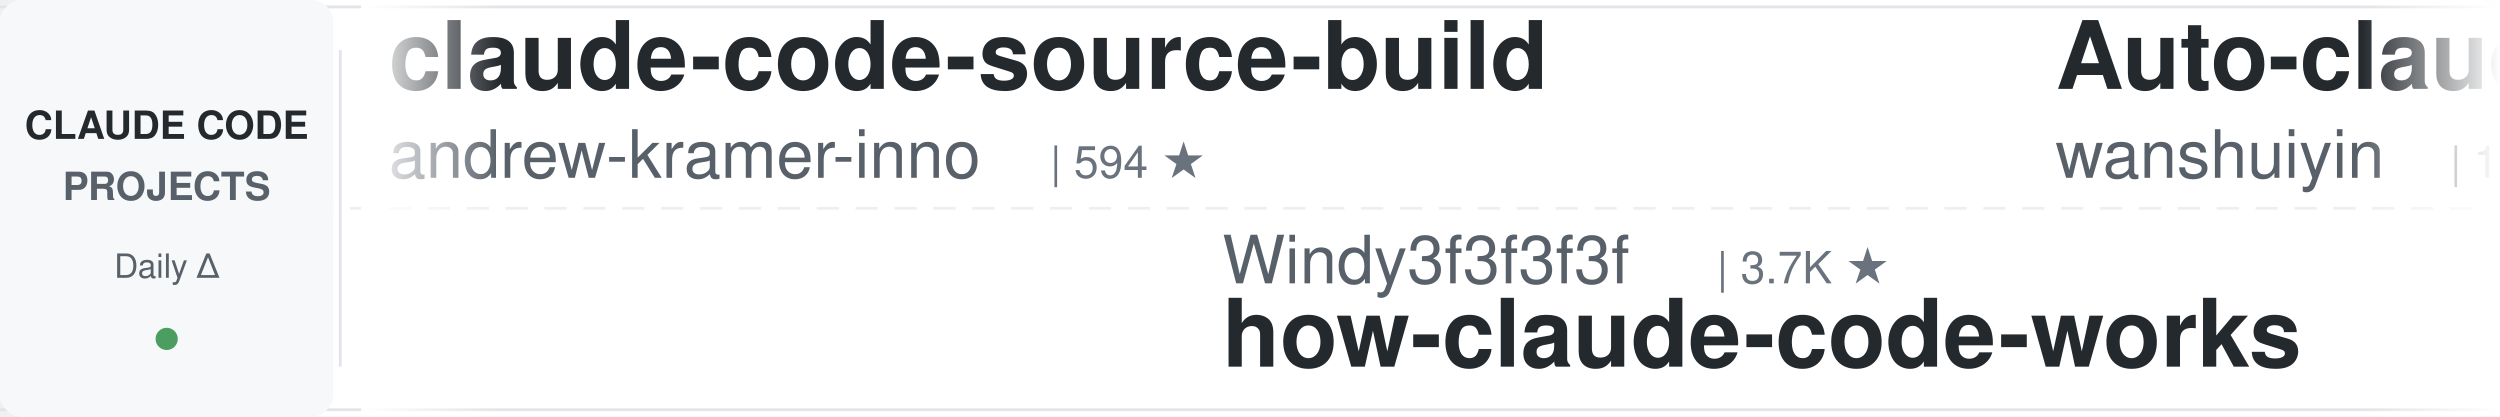
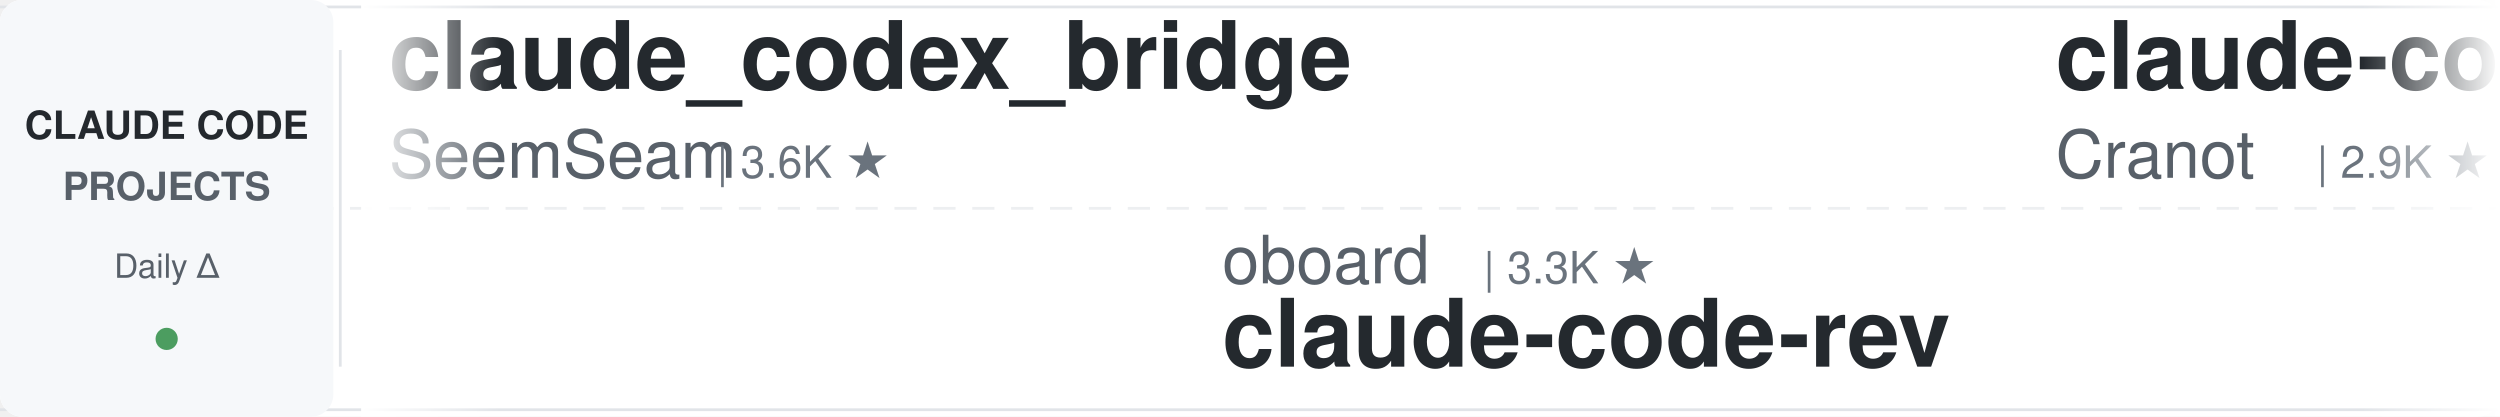
<svg xmlns="http://www.w3.org/2000/svg" width="900" height="150">
  <defs>
    <linearGradient id="leftFade" x1="0%" y1="0%" x2="100%" y2="0%">
      <stop offset="0%" style="stop-color:#ffffff;stop-opacity:1" />
      <stop offset="100%" style="stop-color:#ffffff;stop-opacity:0" />
    </linearGradient>
    <linearGradient id="rightFade" x1="0%" y1="0%" x2="100%" y2="0%">
      <stop offset="0%" style="stop-color:#ffffff;stop-opacity:0" />
      <stop offset="100%" style="stop-color:#ffffff;stop-opacity:1" />
    </linearGradient>
  </defs>
  <rect width="900" height="150" fill="#ffffff" rx="8" />
  <rect x="0" y="2" width="900" height="1" fill="#e1e4e8" />
  <rect x="0" y="147" width="900" height="1" fill="#e1e4e8" />
  <line x1="0" y1="75" x2="900" y2="75" stroke="#e1e4e8" stroke-width="1" stroke-dasharray="8 6" opacity="0.6" />
  <rect x="0" y="0" width="120" height="150" fill="#f6f8fa" rx="8" />
  <text x="60" y="50" font-family="-apple-system, BlinkMacSystemFont, 'Segoe UI', Helvetica, Arial, sans-serif" font-size="14" font-weight="600" fill="#24292e" text-anchor="middle">CLAUDE CODE</text>
  <text x="60" y="72" font-family="-apple-system, BlinkMacSystemFont, 'Segoe UI', Helvetica, Arial, sans-serif" font-size="14" font-weight="600" fill="#586069" text-anchor="middle">PROJECTS</text>
  <text x="60" y="100" font-family="-apple-system, BlinkMacSystemFont, 'Segoe UI', Helvetica, Arial, sans-serif" font-size="12" font-weight="500" fill="#586069" text-anchor="middle">Daily Δ</text>
  <circle cx="60" cy="122" r="4" fill="#22863a" opacity="0.8" />
  <rect x="122" y="18" width="1" height="114" fill="#e1e4e8" />
  <clipPath id="tickerClip">
    <rect x="130" y="0" width="770" height="150" />
  </clipPath>
  <g clip-path="url(#tickerClip)">
    <g id="tickerItems">
      <animateTransform attributeName="transform" attributeType="XML" type="translate" from="0 0" to="-3000 0" dur="54s" repeatCount="indefinite" />
      <g transform="translate(0, 0)">
-         <text x="140" y="32" font-family="-apple-system, BlinkMacSystemFont, 'Segoe UI', Helvetica, Arial, sans-serif" font-size="34" font-weight="600" fill="#24292e">claude-code-source-build</text>
-         <text x="140" y="64" font-family="-apple-system, BlinkMacSystemFont, 'Segoe UI', Helvetica, Arial, sans-serif" font-size="24" font-weight="400" fill="#586069">andrew-kramer-inno</text>
-         <text x="378" y="64" font-family="-apple-system, BlinkMacSystemFont, 'Segoe UI', Helvetica, Arial, sans-serif" font-size="16" font-weight="500" fill="#6a737d">| 594 ★</text>
+         <text x="140" y="32" font-family="-apple-system, BlinkMacSystemFont, 'Segoe UI', Helvetica, Arial, sans-serif" font-size="34" font-weight="600" fill="#24292e">claude_codex_bridge</text>
+         <text x="140" y="64" font-family="-apple-system, BlinkMacSystemFont, 'Segoe UI', Helvetica, Arial, sans-serif" font-size="24" font-weight="400" fill="#586069">SeemSeam</text>
+         <text x="258" y="64" font-family="-apple-system, BlinkMacSystemFont, 'Segoe UI', Helvetica, Arial, sans-serif" font-size="16" font-weight="500" fill="#6a737d">| 3.6K ★</text>
      </g>
      <g transform="translate(300, 0)">
-         <text x="140" y="102" font-family="-apple-system, BlinkMacSystemFont, 'Segoe UI', Helvetica, Arial, sans-serif" font-size="24" font-weight="400" fill="#586069">Windy3f3f3f3f</text>
-         <text x="318" y="102" font-family="-apple-system, BlinkMacSystemFont, 'Segoe UI', Helvetica, Arial, sans-serif" font-size="16" font-weight="500" fill="#6a737d">| 3.7K ★</text>
-         <text x="140" y="132" font-family="-apple-system, BlinkMacSystemFont, 'Segoe UI', Helvetica, Arial, sans-serif" font-size="34" font-weight="600" fill="#24292e">how-claude-code-works</text>
+         <text x="140" y="102" font-family="-apple-system, BlinkMacSystemFont, 'Segoe UI', Helvetica, Arial, sans-serif" font-size="24" font-weight="400" fill="#586069">oboard</text>
+         <text x="234" y="102" font-family="-apple-system, BlinkMacSystemFont, 'Segoe UI', Helvetica, Arial, sans-serif" font-size="16" font-weight="500" fill="#6a737d">| 3.3K ★</text>
+         <text x="140" y="132" font-family="-apple-system, BlinkMacSystemFont, 'Segoe UI', Helvetica, Arial, sans-serif" font-size="34" font-weight="600" fill="#24292e">claude-code-rev</text>
      </g>
      <g transform="translate(600, 0)">
-         <text x="140" y="32" font-family="-apple-system, BlinkMacSystemFont, 'Segoe UI', Helvetica, Arial, sans-serif" font-size="34" font-weight="600" fill="#24292e">Auto-claude-code-researc...</text>
-         <text x="140" y="64" font-family="-apple-system, BlinkMacSystemFont, 'Segoe UI', Helvetica, Arial, sans-serif" font-size="24" font-weight="400" fill="#586069">wanshuiyin</text>
-         <text x="282" y="64" font-family="-apple-system, BlinkMacSystemFont, 'Segoe UI', Helvetica, Arial, sans-serif" font-size="16" font-weight="500" fill="#6a737d">| 17.1K ★</text>
+         <text x="140" y="32" font-family="-apple-system, BlinkMacSystemFont, 'Segoe UI', Helvetica, Arial, sans-serif" font-size="34" font-weight="600" fill="#24292e">claude-code-guide</text>
+         <text x="140" y="64" font-family="-apple-system, BlinkMacSystemFont, 'Segoe UI', Helvetica, Arial, sans-serif" font-size="24" font-weight="400" fill="#586069">Cranot</text>
+         <text x="234" y="64" font-family="-apple-system, BlinkMacSystemFont, 'Segoe UI', Helvetica, Arial, sans-serif" font-size="16" font-weight="500" fill="#6a737d">| 2.9K ★</text>
      </g>
      <g transform="translate(900, 0)">
-         <text x="140" y="102" font-family="-apple-system, BlinkMacSystemFont, 'Segoe UI', Helvetica, Arial, sans-serif" font-size="24" font-weight="400" fill="#586069">disler</text>
-         <text x="234" y="102" font-family="-apple-system, BlinkMacSystemFont, 'Segoe UI', Helvetica, Arial, sans-serif" font-size="16" font-weight="500" fill="#6a737d">| 3.9K ★</text>
-         <text x="140" y="132" font-family="-apple-system, BlinkMacSystemFont, 'Segoe UI', Helvetica, Arial, sans-serif" font-size="34" font-weight="600" fill="#24292e">claude-code-hooks-master...</text>
+         <text x="140" y="102" font-family="-apple-system, BlinkMacSystemFont, 'Segoe UI', Helvetica, Arial, sans-serif" font-size="24" font-weight="400" fill="#586069">Yuyz0112</text>
+         <text x="258" y="102" font-family="-apple-system, BlinkMacSystemFont, 'Segoe UI', Helvetica, Arial, sans-serif" font-size="16" font-weight="500" fill="#6a737d">| 2.4K ★</text>
+         <text x="140" y="132" font-family="-apple-system, BlinkMacSystemFont, 'Segoe UI', Helvetica, Arial, sans-serif" font-size="34" font-weight="600" fill="#24292e">claude-code-reverse</text>
      </g>
      <g transform="translate(1200, 0)">
-         <text x="140" y="32" font-family="-apple-system, BlinkMacSystemFont, 'Segoe UI', Helvetica, Arial, sans-serif" font-size="34" font-weight="600" fill="#24292e">claude-code-telegram</text>
-         <text x="140" y="64" font-family="-apple-system, BlinkMacSystemFont, 'Segoe UI', Helvetica, Arial, sans-serif" font-size="24" font-weight="400" fill="#586069">overwirehq</text>
-         <text x="282" y="64" font-family="-apple-system, BlinkMacSystemFont, 'Segoe UI', Helvetica, Arial, sans-serif" font-size="16" font-weight="500" fill="#6a737d">| 2.8K ★</text>
+         <text x="140" y="32" font-family="-apple-system, BlinkMacSystemFont, 'Segoe UI', Helvetica, Arial, sans-serif" font-size="34" font-weight="600" fill="#24292e">awesome-claude-code-tool...</text>
+         <text x="140" y="64" font-family="-apple-system, BlinkMacSystemFont, 'Segoe UI', Helvetica, Arial, sans-serif" font-size="24" font-weight="400" fill="#586069">rohitg00</text>
+         <text x="258" y="64" font-family="-apple-system, BlinkMacSystemFont, 'Segoe UI', Helvetica, Arial, sans-serif" font-size="16" font-weight="500" fill="#6a737d">| 2.7K ★</text>
      </g>
      <g transform="translate(1500, 0)">
-         <text x="140" y="102" font-family="-apple-system, BlinkMacSystemFont, 'Segoe UI', Helvetica, Arial, sans-serif" font-size="24" font-weight="400" fill="#586069">anthropics</text>
-         <text x="282" y="102" font-family="-apple-system, BlinkMacSystemFont, 'Segoe UI', Helvetica, Arial, sans-serif" font-size="16" font-weight="500" fill="#6a737d">| 997 ★</text>
-         <text x="140" y="132" font-family="-apple-system, BlinkMacSystemFont, 'Segoe UI', Helvetica, Arial, sans-serif" font-size="34" font-weight="600" fill="#24292e">claude-code-base-action</text>
+         <text x="140" y="102" font-family="-apple-system, BlinkMacSystemFont, 'Segoe UI', Helvetica, Arial, sans-serif" font-size="24" font-weight="400" fill="#586069">huangserva</text>
+         <text x="282" y="102" font-family="-apple-system, BlinkMacSystemFont, 'Segoe UI', Helvetica, Arial, sans-serif" font-size="16" font-weight="500" fill="#6a737d">| 629 ★</text>
+         <text x="140" y="132" font-family="-apple-system, BlinkMacSystemFont, 'Segoe UI', Helvetica, Arial, sans-serif" font-size="34" font-weight="600" fill="#24292e">claude-code-cli</text>
      </g>
      <g transform="translate(1800, 0)">
-         <text x="140" y="32" font-family="-apple-system, BlinkMacSystemFont, 'Segoe UI', Helvetica, Arial, sans-serif" font-size="34" font-weight="600" fill="#24292e">claude-code-skills</text>
-         <text x="140" y="64" font-family="-apple-system, BlinkMacSystemFont, 'Segoe UI', Helvetica, Arial, sans-serif" font-size="24" font-weight="400" fill="#586069">daymade</text>
-         <text x="246" y="64" font-family="-apple-system, BlinkMacSystemFont, 'Segoe UI', Helvetica, Arial, sans-serif" font-size="16" font-weight="500" fill="#6a737d">| 1.4K ★</text>
+         <text x="140" y="32" font-family="-apple-system, BlinkMacSystemFont, 'Segoe UI', Helvetica, Arial, sans-serif" font-size="34" font-weight="600" fill="#24292e">claude-code-settings</text>
+         <text x="140" y="64" font-family="-apple-system, BlinkMacSystemFont, 'Segoe UI', Helvetica, Arial, sans-serif" font-size="24" font-weight="400" fill="#586069">feiskyer</text>
+         <text x="258" y="64" font-family="-apple-system, BlinkMacSystemFont, 'Segoe UI', Helvetica, Arial, sans-serif" font-size="16" font-weight="500" fill="#6a737d">| 1.7K ★</text>
      </g>
      <g transform="translate(2100, 0)">
-         <text x="140" y="102" font-family="-apple-system, BlinkMacSystemFont, 'Segoe UI', Helvetica, Arial, sans-serif" font-size="24" font-weight="400" fill="#586069">VoltAgent</text>
-         <text x="270" y="102" font-family="-apple-system, BlinkMacSystemFont, 'Segoe UI', Helvetica, Arial, sans-serif" font-size="16" font-weight="500" fill="#6a737d">| 25.6K ★</text>
-         <text x="140" y="132" font-family="-apple-system, BlinkMacSystemFont, 'Segoe UI', Helvetica, Arial, sans-serif" font-size="34" font-weight="600" fill="#24292e">awesome-claude-code-suba...</text>
-       </g>
-       <g transform="translate(2400, 0)">
-         <text x="140" y="32" font-family="-apple-system, BlinkMacSystemFont, 'Segoe UI', Helvetica, Arial, sans-serif" font-size="34" font-weight="600" fill="#24292e">claude-code-from-scratch</text>
-         <text x="140" y="64" font-family="-apple-system, BlinkMacSystemFont, 'Segoe UI', Helvetica, Arial, sans-serif" font-size="24" font-weight="400" fill="#586069">Windy3f3f3f3f</text>
-         <text x="318" y="64" font-family="-apple-system, BlinkMacSystemFont, 'Segoe UI', Helvetica, Arial, sans-serif" font-size="16" font-weight="500" fill="#6a737d">| 2.7K ★</text>
-       </g>
-       <g transform="translate(2700, 0)">
        <text x="140" y="102" font-family="-apple-system, BlinkMacSystemFont, 'Segoe UI', Helvetica, Arial, sans-serif" font-size="24" font-weight="400" fill="#586069">Donchitos</text>
        <text x="270" y="102" font-family="-apple-system, BlinkMacSystemFont, 'Segoe UI', Helvetica, Arial, sans-serif" font-size="16" font-weight="500" fill="#6a737d">| 25.9K ★</text>
        <text x="140" y="132" font-family="-apple-system, BlinkMacSystemFont, 'Segoe UI', Helvetica, Arial, sans-serif" font-size="34" font-weight="600" fill="#24292e">Claude-Code-Game-Studios</text>
      </g>
+       <g transform="translate(2400, 0)">
+         <text x="140" y="32" font-family="-apple-system, BlinkMacSystemFont, 'Segoe UI', Helvetica, Arial, sans-serif" font-size="34" font-weight="600" fill="#24292e">pi-vs-claude-code</text>
+         <text x="140" y="64" font-family="-apple-system, BlinkMacSystemFont, 'Segoe UI', Helvetica, Arial, sans-serif" font-size="24" font-weight="400" fill="#586069">disler</text>
+         <text x="234" y="64" font-family="-apple-system, BlinkMacSystemFont, 'Segoe UI', Helvetica, Arial, sans-serif" font-size="16" font-weight="500" fill="#6a737d">| 1.7K ★</text>
+       </g>
+       <g transform="translate(2700, 0)">
+         <text x="140" y="102" font-family="-apple-system, BlinkMacSystemFont, 'Segoe UI', Helvetica, Arial, sans-serif" font-size="24" font-weight="400" fill="#586069">digitalsamba</text>
+         <text x="306" y="102" font-family="-apple-system, BlinkMacSystemFont, 'Segoe UI', Helvetica, Arial, sans-serif" font-size="16" font-weight="500" fill="#6a737d">| 2.2K ★</text>
+         <text x="140" y="132" font-family="-apple-system, BlinkMacSystemFont, 'Segoe UI', Helvetica, Arial, sans-serif" font-size="34" font-weight="600" fill="#24292e">claude-code-video-toolki...</text>
+       </g>
      <g transform="translate(3000, 0)">
-         <text x="140" y="32" font-family="-apple-system, BlinkMacSystemFont, 'Segoe UI', Helvetica, Arial, sans-serif" font-size="34" font-weight="600" fill="#24292e">claude-code-source-build</text>
-         <text x="140" y="64" font-family="-apple-system, BlinkMacSystemFont, 'Segoe UI', Helvetica, Arial, sans-serif" font-size="24" font-weight="400" fill="#586069">andrew-kramer-inno</text>
-         <text x="378" y="64" font-family="-apple-system, BlinkMacSystemFont, 'Segoe UI', Helvetica, Arial, sans-serif" font-size="16" font-weight="500" fill="#6a737d">| 594 ★</text>
+         <text x="140" y="32" font-family="-apple-system, BlinkMacSystemFont, 'Segoe UI', Helvetica, Arial, sans-serif" font-size="34" font-weight="600" fill="#24292e">claude_codex_bridge</text>
+         <text x="140" y="64" font-family="-apple-system, BlinkMacSystemFont, 'Segoe UI', Helvetica, Arial, sans-serif" font-size="24" font-weight="400" fill="#586069">SeemSeam</text>
+         <text x="258" y="64" font-family="-apple-system, BlinkMacSystemFont, 'Segoe UI', Helvetica, Arial, sans-serif" font-size="16" font-weight="500" fill="#6a737d">| 3.6K ★</text>
      </g>
      <g transform="translate(3300, 0)">
-         <text x="140" y="102" font-family="-apple-system, BlinkMacSystemFont, 'Segoe UI', Helvetica, Arial, sans-serif" font-size="24" font-weight="400" fill="#586069">Windy3f3f3f3f</text>
-         <text x="318" y="102" font-family="-apple-system, BlinkMacSystemFont, 'Segoe UI', Helvetica, Arial, sans-serif" font-size="16" font-weight="500" fill="#6a737d">| 3.7K ★</text>
-         <text x="140" y="132" font-family="-apple-system, BlinkMacSystemFont, 'Segoe UI', Helvetica, Arial, sans-serif" font-size="34" font-weight="600" fill="#24292e">how-claude-code-works</text>
+         <text x="140" y="102" font-family="-apple-system, BlinkMacSystemFont, 'Segoe UI', Helvetica, Arial, sans-serif" font-size="24" font-weight="400" fill="#586069">oboard</text>
+         <text x="234" y="102" font-family="-apple-system, BlinkMacSystemFont, 'Segoe UI', Helvetica, Arial, sans-serif" font-size="16" font-weight="500" fill="#6a737d">| 3.3K ★</text>
+         <text x="140" y="132" font-family="-apple-system, BlinkMacSystemFont, 'Segoe UI', Helvetica, Arial, sans-serif" font-size="34" font-weight="600" fill="#24292e">claude-code-rev</text>
      </g>
      <g transform="translate(3600, 0)">
-         <text x="140" y="32" font-family="-apple-system, BlinkMacSystemFont, 'Segoe UI', Helvetica, Arial, sans-serif" font-size="34" font-weight="600" fill="#24292e">Auto-claude-code-researc...</text>
-         <text x="140" y="64" font-family="-apple-system, BlinkMacSystemFont, 'Segoe UI', Helvetica, Arial, sans-serif" font-size="24" font-weight="400" fill="#586069">wanshuiyin</text>
-         <text x="282" y="64" font-family="-apple-system, BlinkMacSystemFont, 'Segoe UI', Helvetica, Arial, sans-serif" font-size="16" font-weight="500" fill="#6a737d">| 17.1K ★</text>
+         <text x="140" y="32" font-family="-apple-system, BlinkMacSystemFont, 'Segoe UI', Helvetica, Arial, sans-serif" font-size="34" font-weight="600" fill="#24292e">claude-code-guide</text>
+         <text x="140" y="64" font-family="-apple-system, BlinkMacSystemFont, 'Segoe UI', Helvetica, Arial, sans-serif" font-size="24" font-weight="400" fill="#586069">Cranot</text>
+         <text x="234" y="64" font-family="-apple-system, BlinkMacSystemFont, 'Segoe UI', Helvetica, Arial, sans-serif" font-size="16" font-weight="500" fill="#6a737d">| 2.9K ★</text>
      </g>
      <g transform="translate(3900, 0)">
-         <text x="140" y="102" font-family="-apple-system, BlinkMacSystemFont, 'Segoe UI', Helvetica, Arial, sans-serif" font-size="24" font-weight="400" fill="#586069">disler</text>
-         <text x="234" y="102" font-family="-apple-system, BlinkMacSystemFont, 'Segoe UI', Helvetica, Arial, sans-serif" font-size="16" font-weight="500" fill="#6a737d">| 3.9K ★</text>
-         <text x="140" y="132" font-family="-apple-system, BlinkMacSystemFont, 'Segoe UI', Helvetica, Arial, sans-serif" font-size="34" font-weight="600" fill="#24292e">claude-code-hooks-master...</text>
+         <text x="140" y="102" font-family="-apple-system, BlinkMacSystemFont, 'Segoe UI', Helvetica, Arial, sans-serif" font-size="24" font-weight="400" fill="#586069">Yuyz0112</text>
+         <text x="258" y="102" font-family="-apple-system, BlinkMacSystemFont, 'Segoe UI', Helvetica, Arial, sans-serif" font-size="16" font-weight="500" fill="#6a737d">| 2.4K ★</text>
+         <text x="140" y="132" font-family="-apple-system, BlinkMacSystemFont, 'Segoe UI', Helvetica, Arial, sans-serif" font-size="34" font-weight="600" fill="#24292e">claude-code-reverse</text>
      </g>
    </g>
  </g>
  <rect x="130" y="0" width="50" height="150" fill="url(#leftFade)" />
  <rect x="850" y="0" width="50" height="150" fill="url(#rightFade)" />
</svg>
